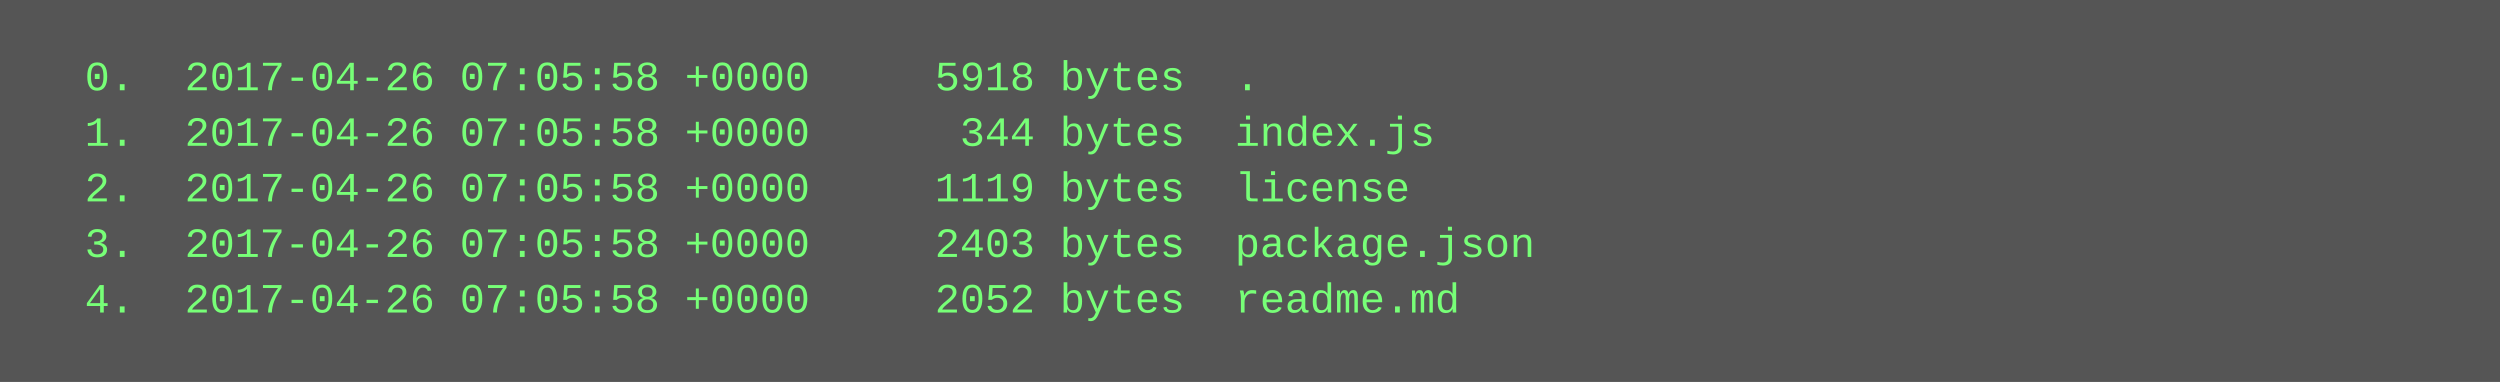
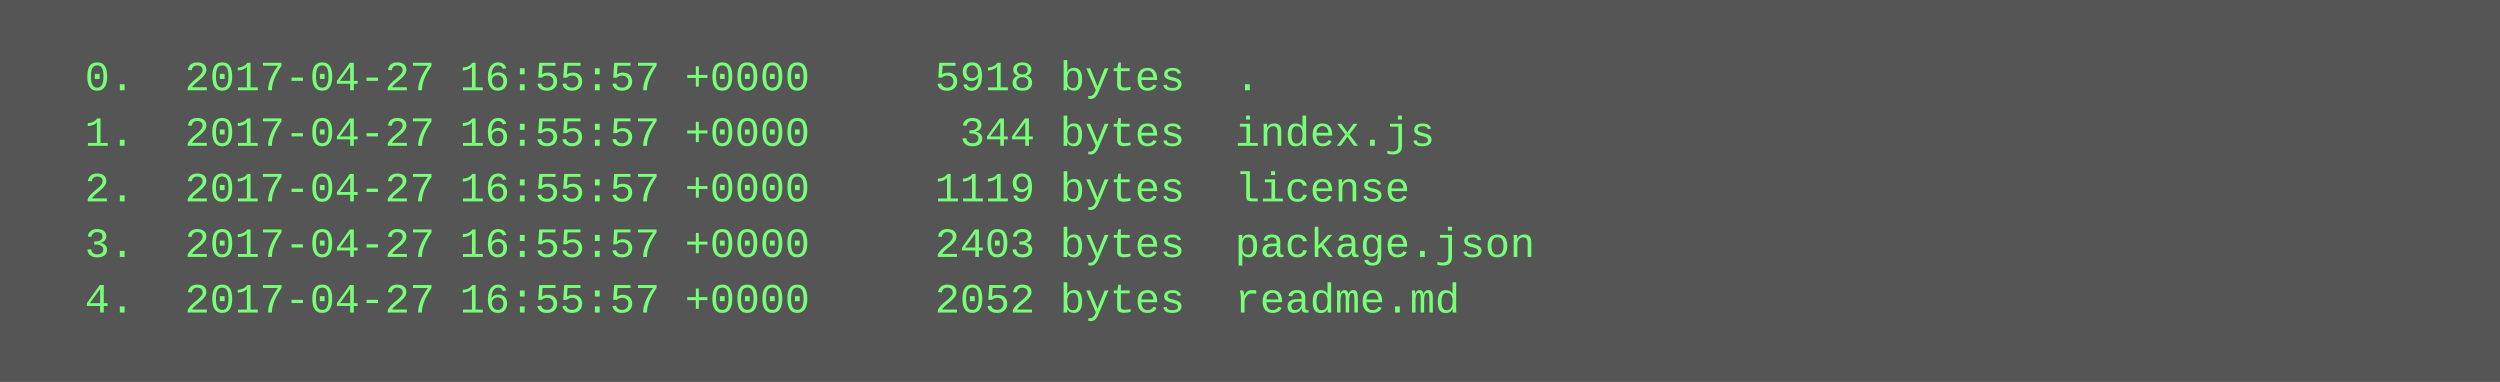
<svg xmlns="http://www.w3.org/2000/svg" height="110" width="720">
  <rect height="110" fill="#555" width="720" />
  <text fill="#7f7" font-family="Courier New" font-size="12" xml:space="preserve">
-     <tspan x="10" y="26">  0.  2017-04-26 07:05:58 +0000     5918 bytes  .</tspan>
-     <tspan x="10" y="42">  1.  2017-04-26 07:05:58 +0000      344 bytes  index.js</tspan>
-     <tspan x="10" y="58">  2.  2017-04-26 07:05:58 +0000     1119 bytes  license</tspan>
-     <tspan x="10" y="74">  3.  2017-04-26 07:05:58 +0000     2403 bytes  package.json</tspan>
-     <tspan x="10" y="90">  4.  2017-04-26 07:05:58 +0000     2052 bytes  readme.md</tspan>
+     <tspan x="10" y="26">  0.  2017-04-27 16:55:57 +0000     5918 bytes  .</tspan>
+     <tspan x="10" y="42">  1.  2017-04-27 16:55:57 +0000      344 bytes  index.js</tspan>
+     <tspan x="10" y="58">  2.  2017-04-27 16:55:57 +0000     1119 bytes  license</tspan>
+     <tspan x="10" y="74">  3.  2017-04-27 16:55:57 +0000     2403 bytes  package.json</tspan>
+     <tspan x="10" y="90">  4.  2017-04-27 16:55:57 +0000     2052 bytes  readme.md</tspan>
  </text>
</svg>
